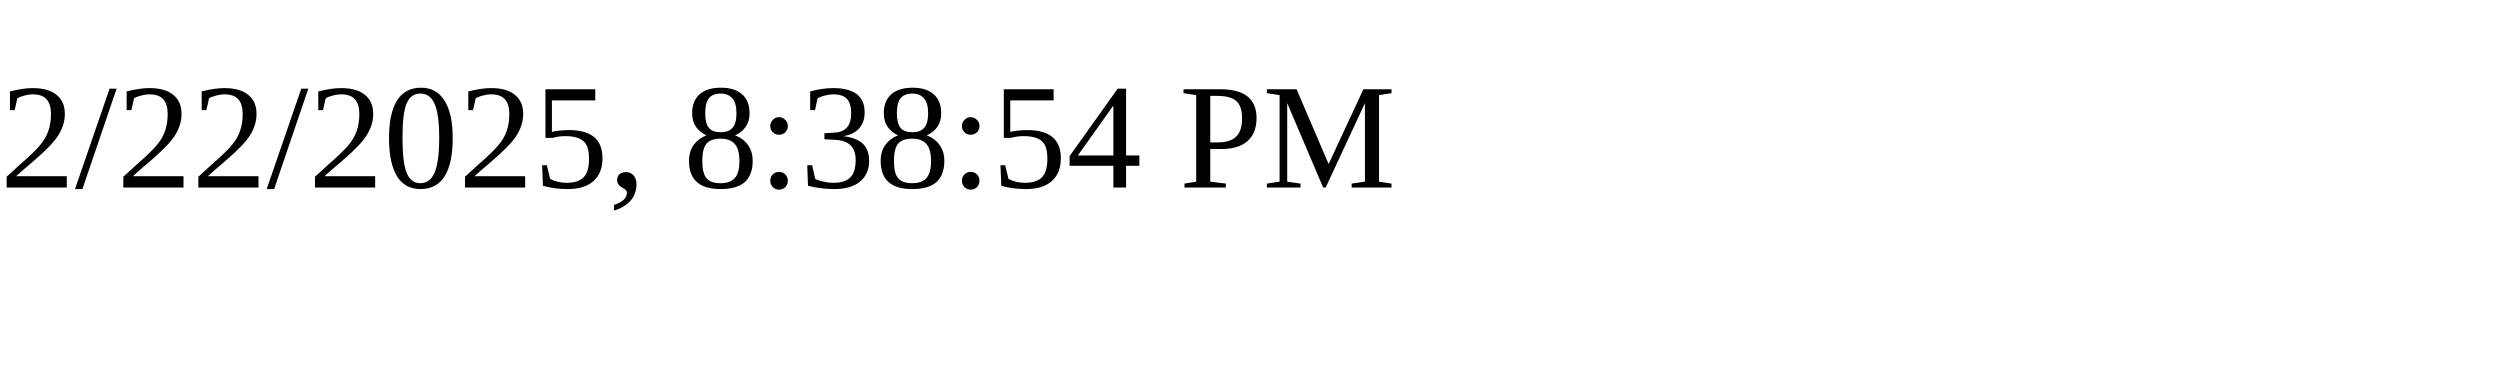
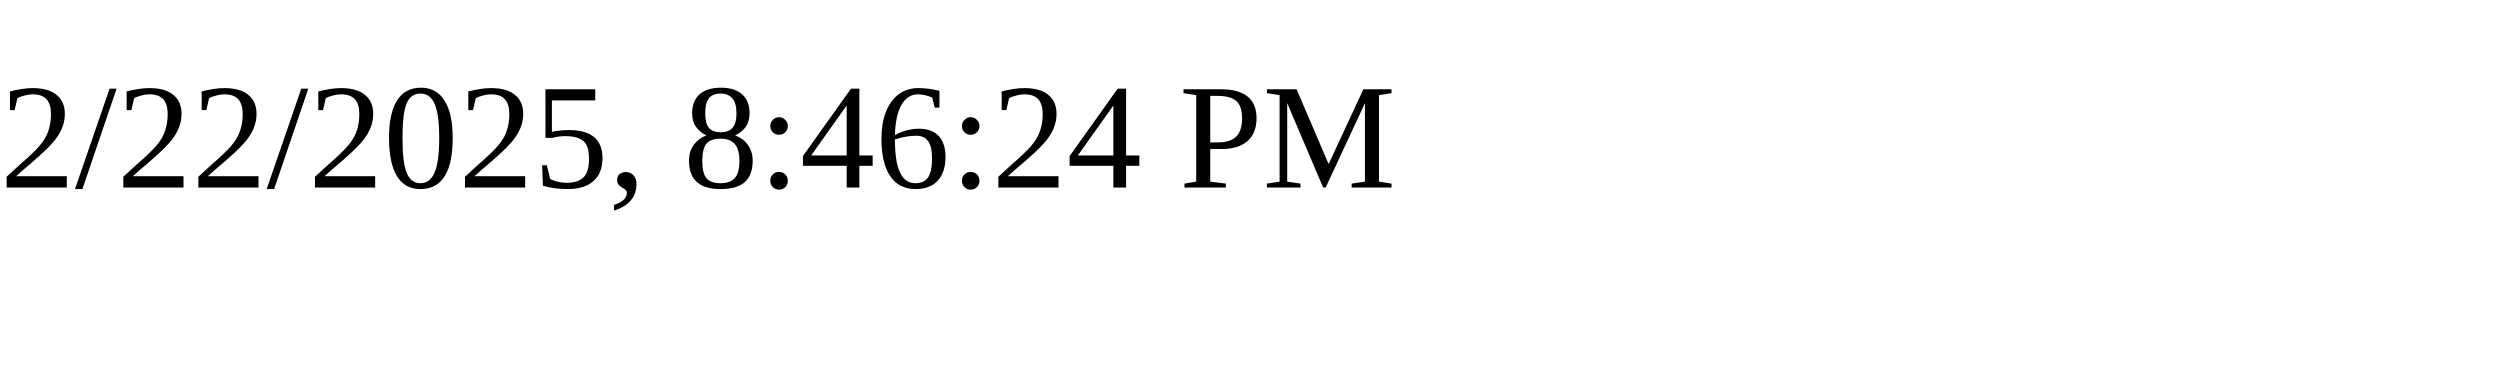
<svg xmlns="http://www.w3.org/2000/svg" height="30" width="200">
-   <text x="0" y="15">2/22/2025, 8:38:54 PM</text>
+   <text x="0" y="15">2/22/2025, 8:46:24 PM</text>
</svg>
